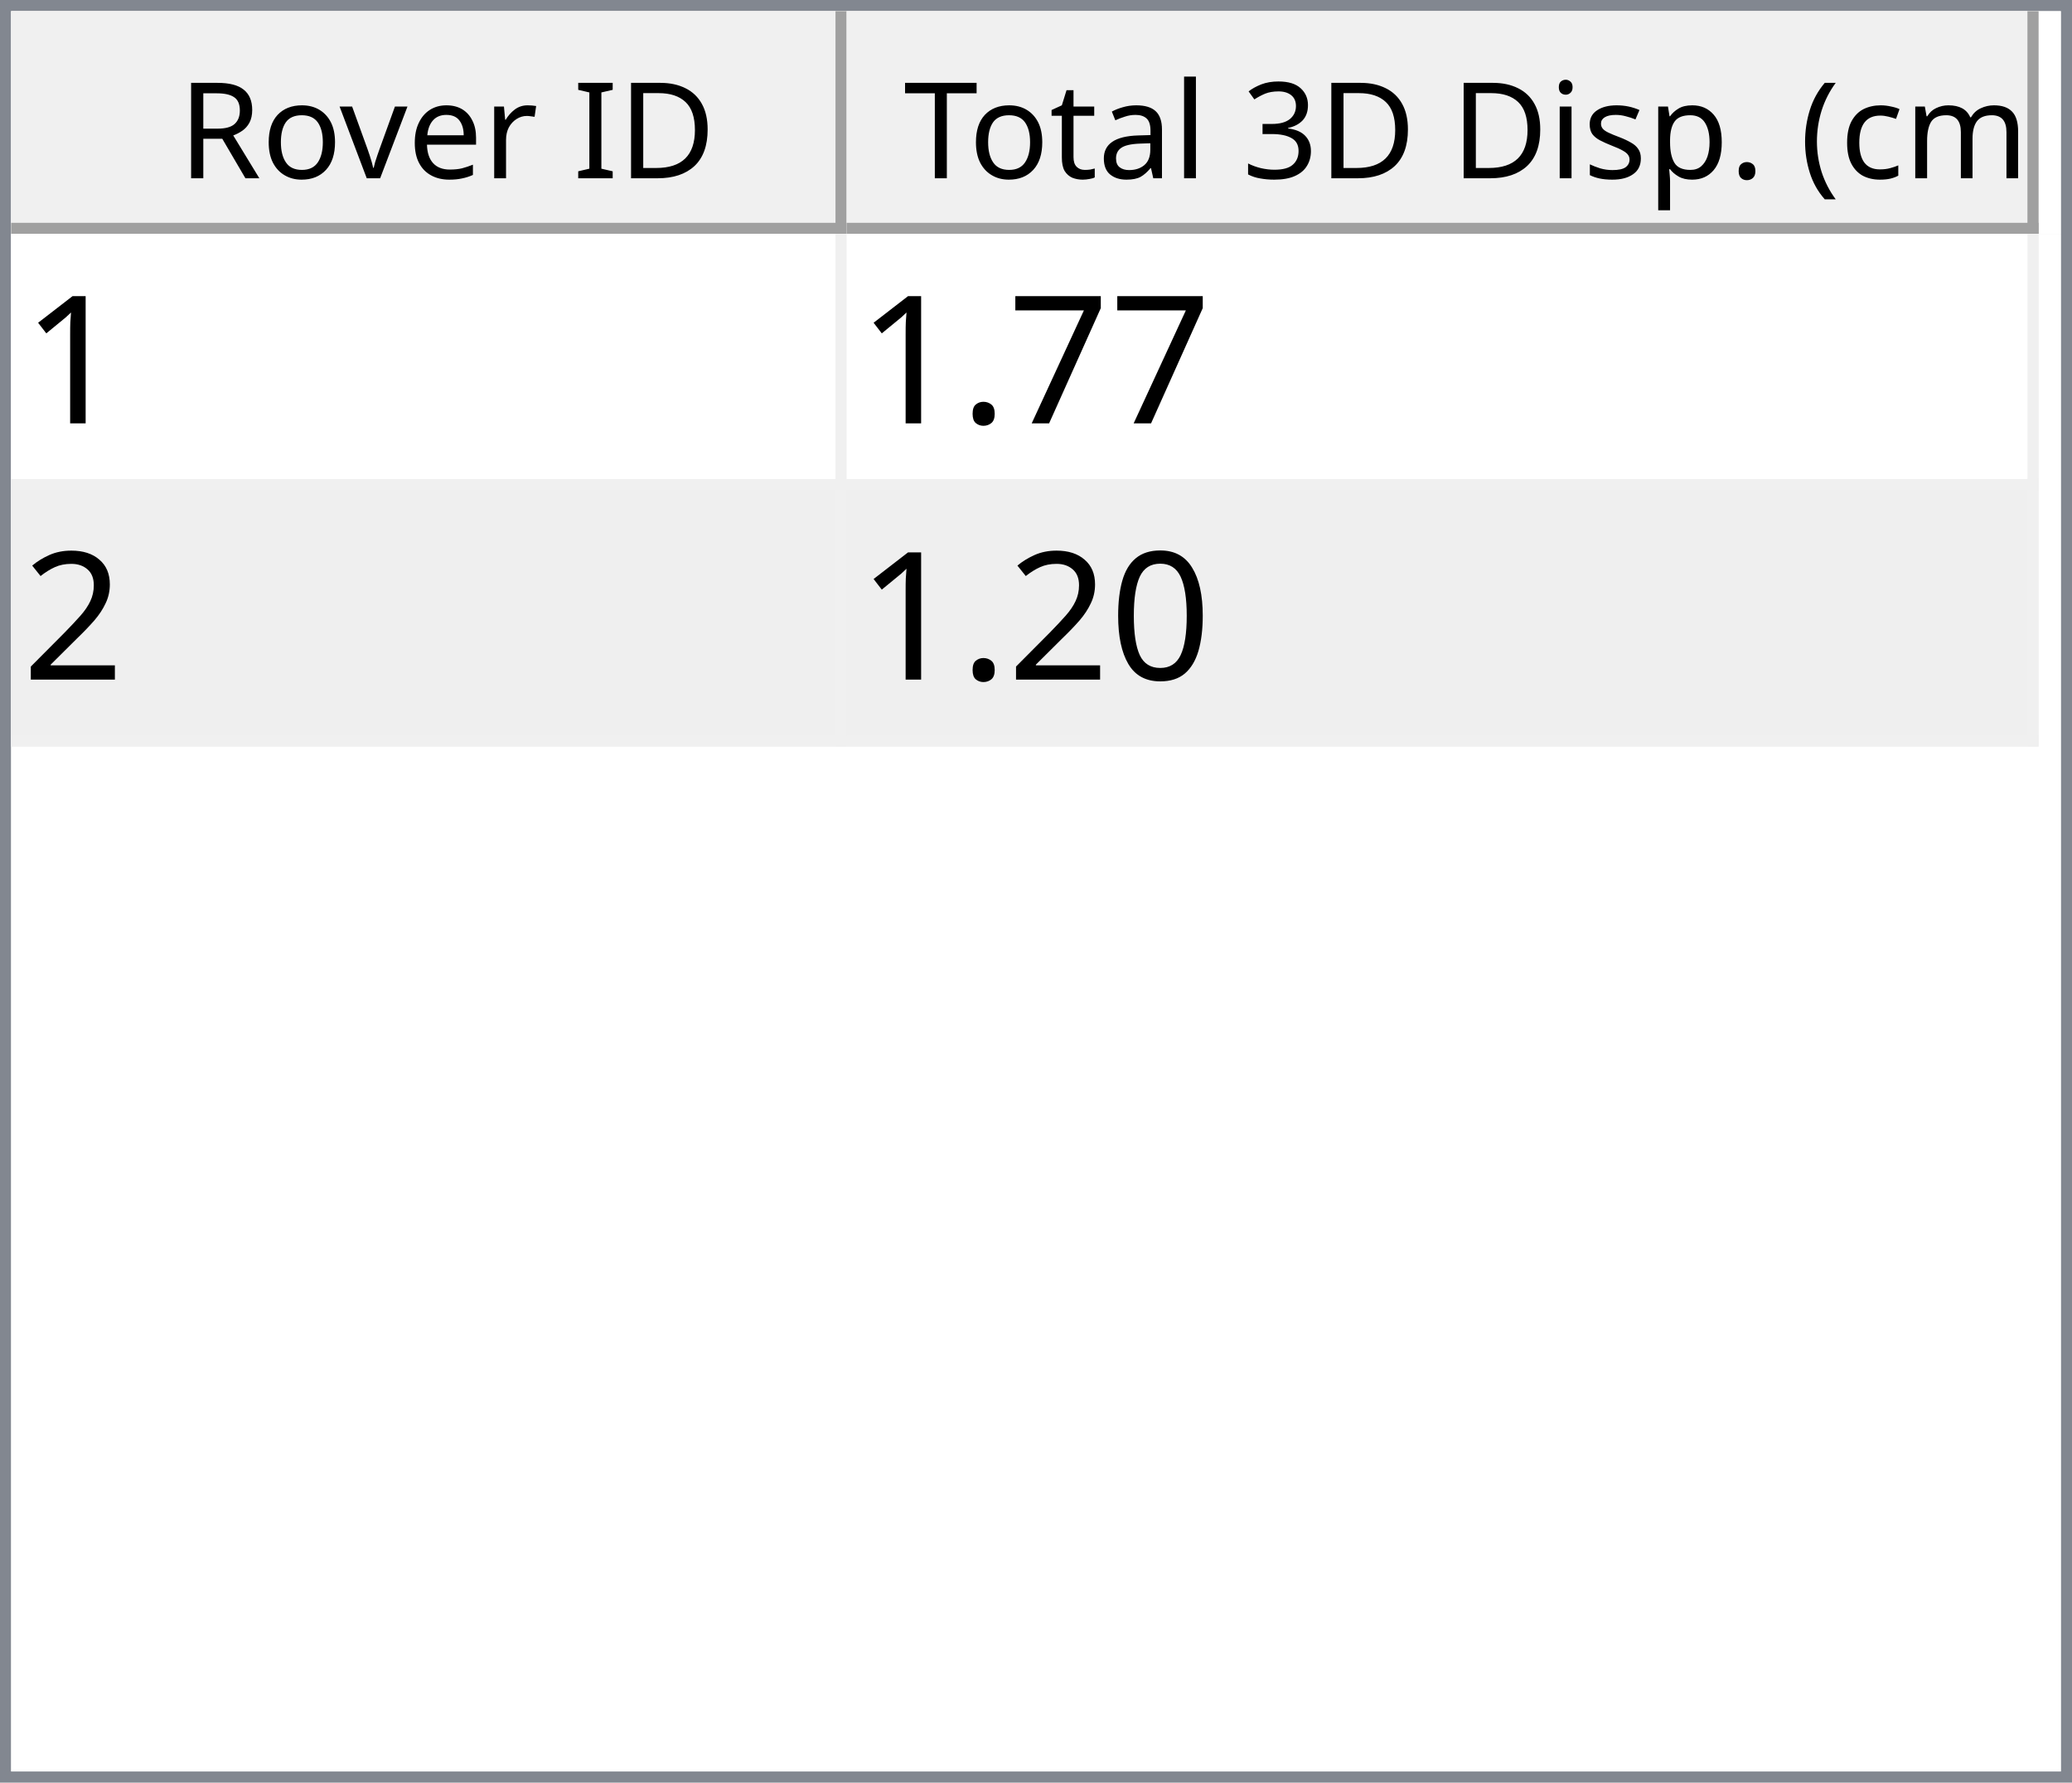
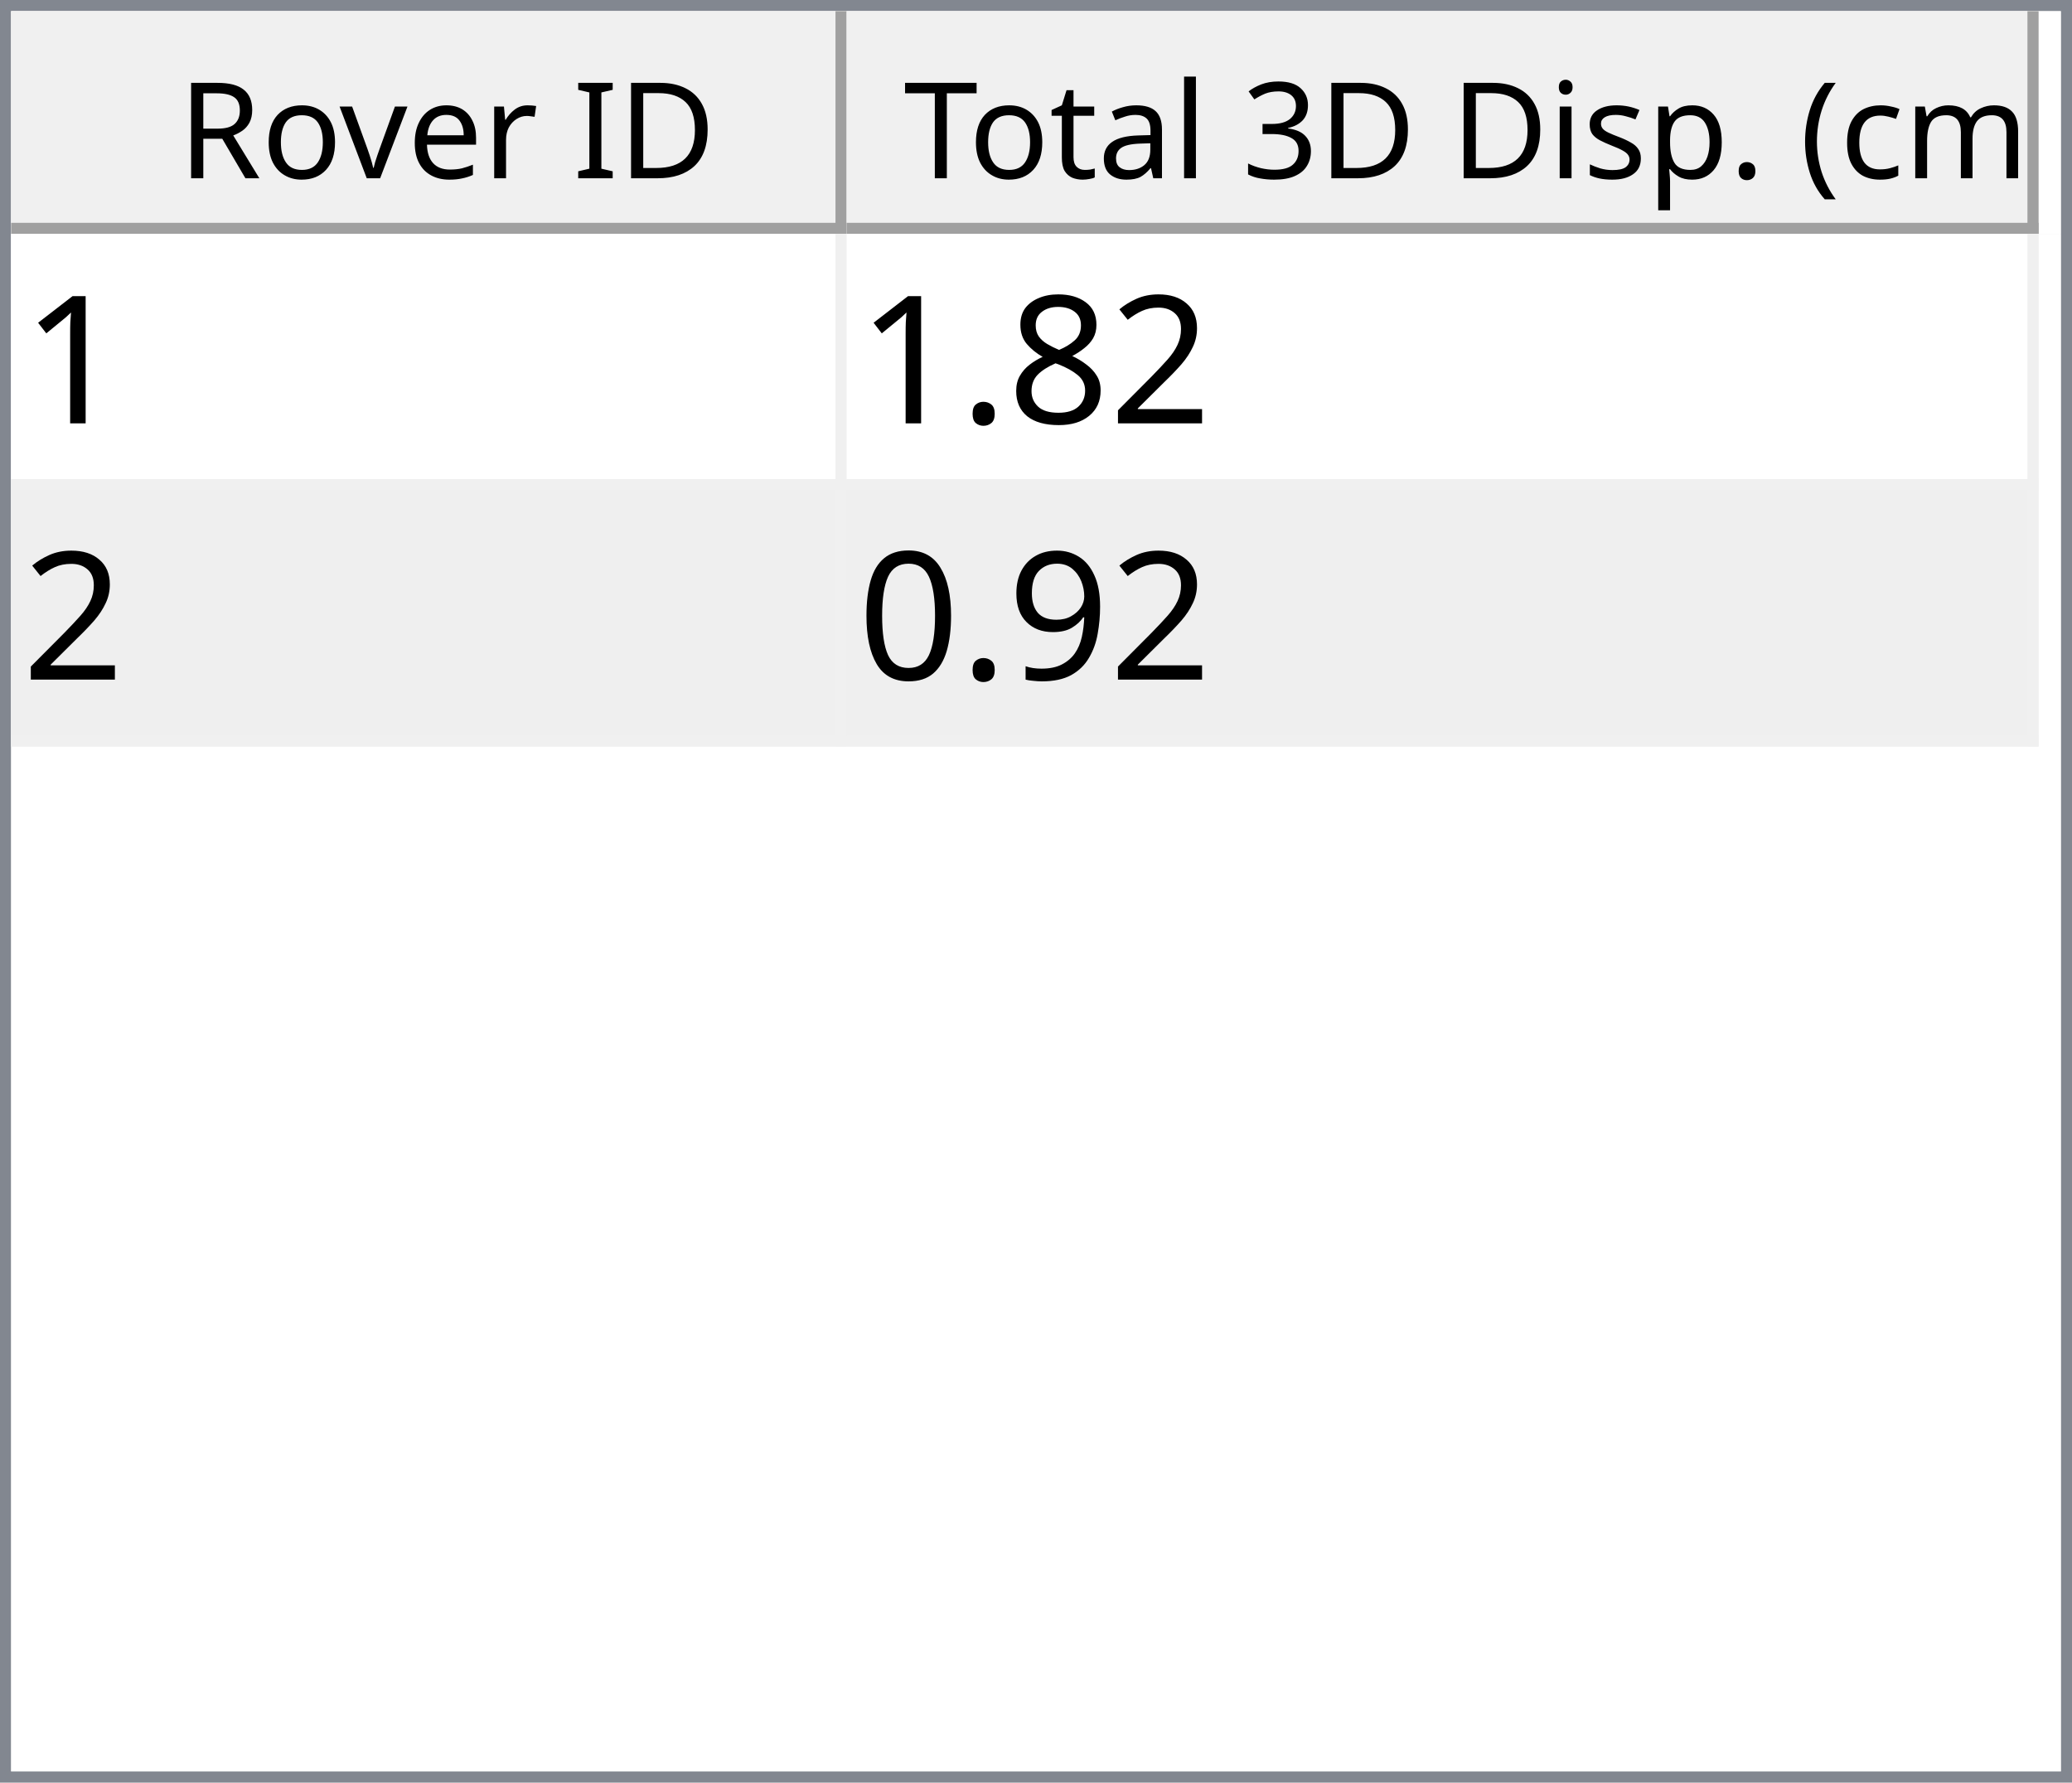
<svg xmlns="http://www.w3.org/2000/svg" style="fill-opacity:1; color-rendering:auto; color-interpolation:auto; text-rendering:auto; stroke:black; stroke-linecap:square; stroke-miterlimit:10; shape-rendering:auto; stroke-opacity:1; fill:black; stroke-dasharray:none; font-weight:normal; stroke-width:1; font-family:'Dialog'; font-style:normal; stroke-linejoin:miter; font-size:12px; stroke-dashoffset:0; image-rendering:auto;" width="186" height="160">
  <defs id="genericDefs" />
  <g>
    <defs id="defs1">
      <clipPath clipPathUnits="userSpaceOnUse" id="clipPath1">
        <path d="M0 0 L186 0 L186 160 L0 160 L0 0 Z" />
      </clipPath>
      <clipPath clipPathUnits="userSpaceOnUse" id="clipPath2">
        <path d="M0 0 L0 160 L186 160 L186 0 Z" />
      </clipPath>
      <clipPath clipPathUnits="userSpaceOnUse" id="clipPath3">
        <path d="M0 0 L0 20 L184 20 L184 0 Z" />
      </clipPath>
      <clipPath clipPathUnits="userSpaceOnUse" id="clipPath4">
        <path d="M0 0 L0 20 L75 20 L75 0 Z" />
      </clipPath>
      <clipPath clipPathUnits="userSpaceOnUse" id="clipPath5">
        <path d="M1 1 L1 19 L74 19 L74 1 Z" />
      </clipPath>
      <clipPath clipPathUnits="userSpaceOnUse" id="clipPath6">
        <path d="M0 0 L0 18 L73 18 L73 0 Z" />
      </clipPath>
      <clipPath clipPathUnits="userSpaceOnUse" id="clipPath7">
        <path d="M-0.5 -0.5 L-0.5 19.5 L74.5 19.5 L74.5 -0.5 Z" />
      </clipPath>
      <clipPath clipPathUnits="userSpaceOnUse" id="clipPath8">
        <path d="M0 0 L0 20 L107 20 L107 0 Z" />
      </clipPath>
      <clipPath clipPathUnits="userSpaceOnUse" id="clipPath9">
        <path d="M1 1 L1 19 L106 19 L106 1 Z" />
      </clipPath>
      <clipPath clipPathUnits="userSpaceOnUse" id="clipPath10">
        <path d="M0 0 L0 18 L105 18 L105 0 Z" />
      </clipPath>
      <clipPath clipPathUnits="userSpaceOnUse" id="clipPath11">
        <path d="M-0.5 -0.5 L-0.5 19.5 L106.5 19.5 L106.5 -0.5 Z" />
      </clipPath>
      <clipPath clipPathUnits="userSpaceOnUse" id="clipPath12">
        <path d="M0 0 L0 138 L184 138 L184 0 Z" />
      </clipPath>
      <clipPath clipPathUnits="userSpaceOnUse" id="clipPath13">
        <path d="M0 0 L0 46 L182 46 L182 0 Z" />
      </clipPath>
      <clipPath clipPathUnits="userSpaceOnUse" id="clipPath14">
        <path d="M-0.5 -0.5 L-0.5 45.5 L181.5 45.5 L181.5 -0.5 Z" />
      </clipPath>
      <clipPath clipPathUnits="userSpaceOnUse" id="clipPath15">
        <path d="M0 0 L0 22 L74 22 L74 0 Z" />
      </clipPath>
      <clipPath clipPathUnits="userSpaceOnUse" id="clipPath16">
        <path d="M0 0 L0 22 L106 22 L106 0 Z" />
      </clipPath>
      <font horiz-adv-x="64.551" id="font1">
        <font-face ascent="107.91" descent="25.098" units-per-em="100" style="font-style:normal; font-family:Segoe UI; font-weight:normal;" />
        <missing-glyph horiz-adv-x="64.551" d="M8.109 0 L8.109 68.266 L56.453 68.266 L56.453 0 L8.109 0 ZM15.328 7.234 L49.219 7.234 L49.219 61.031 L15.328 61.031 L15.328 7.234 Z" />
        <glyph unicode="D" horiz-adv-x="70.117" d="M9.188 0 L9.188 70.016 L28.516 70.016 Q65.531 70.016 65.531 35.891 Q65.531 19.672 55.25 9.836 Q44.969 0 27.734 0 L9.188 0 ZM17.391 62.594 L17.391 7.422 L27.828 7.422 Q41.609 7.422 49.273 14.797 Q56.938 22.172 56.938 35.688 Q56.938 62.594 28.328 62.594 L17.391 62.594 Z" />
        <glyph unicode="I" horiz-adv-x="26.611" d="M17.391 0 L9.188 0 L9.188 70.016 L17.391 70.016 L17.391 0 Z" />
        <glyph unicode=" " horiz-adv-x="27.393" d="" />
        <glyph unicode="r" horiz-adv-x="34.766" d="M34.188 41.891 Q32.078 43.5 28.125 43.5 Q23 43.5 19.555 38.672 Q16.109 33.844 16.109 25.484 L16.109 0 L8.109 0 L8.109 50 L16.109 50 L16.109 39.703 L16.312 39.703 Q18.016 44.969 21.531 47.922 Q25.047 50.875 29.391 50.875 Q32.516 50.875 34.188 50.203 L34.188 41.891 Z" />
        <glyph unicode="e" horiz-adv-x="52.295" d="M48.297 23 L12.984 23 Q13.188 14.656 17.484 10.109 Q21.781 5.562 29.297 5.562 Q37.75 5.562 44.828 11.141 L44.828 3.609 Q38.234 -1.172 27.391 -1.172 Q16.797 -1.172 10.742 5.641 Q4.688 12.453 4.688 24.812 Q4.688 36.469 11.305 43.82 Q17.922 51.172 27.734 51.172 Q37.547 51.172 42.922 44.828 Q48.297 38.484 48.297 27.203 L48.297 23 ZM40.094 29.781 Q40.047 36.719 36.75 40.578 Q33.453 44.438 27.594 44.438 Q21.922 44.438 17.969 40.383 Q14.016 36.328 13.094 29.781 L40.094 29.781 Z" />
        <glyph unicode="v" horiz-adv-x="47.9" d="M47.406 50 L27.484 0 L19.625 0 L0.688 50 L9.469 50 L22.172 13.672 Q23.578 9.672 23.922 6.688 L24.125 6.688 Q24.609 10.453 25.688 13.484 L38.969 50 L47.406 50 Z" />
        <glyph unicode="o" horiz-adv-x="58.594" d="M29 -1.172 Q17.922 -1.172 11.305 5.836 Q4.688 12.844 4.688 24.422 Q4.688 37.016 11.57 44.094 Q18.453 51.172 30.172 51.172 Q41.359 51.172 47.633 44.289 Q53.906 37.406 53.906 25.203 Q53.906 13.234 47.141 6.031 Q40.375 -1.172 29 -1.172 ZM29.594 44.438 Q21.875 44.438 17.383 39.188 Q12.891 33.938 12.891 24.703 Q12.891 15.828 17.43 10.695 Q21.969 5.562 29.594 5.562 Q37.359 5.562 41.531 10.594 Q45.703 15.625 45.703 24.906 Q45.703 34.281 41.531 39.359 Q37.359 44.438 29.594 44.438 Z" />
        <glyph unicode="R" horiz-adv-x="59.814" d="M59.375 0 L49.609 0 L37.891 19.625 Q36.281 22.359 34.766 24.289 Q33.25 26.219 31.664 27.438 Q30.078 28.656 28.25 29.219 Q26.422 29.781 24.125 29.781 L17.391 29.781 L17.391 0 L9.188 0 L9.188 70.016 L30.078 70.016 Q34.672 70.016 38.555 68.867 Q42.438 67.719 45.289 65.375 Q48.141 63.031 49.758 59.547 Q51.375 56.062 51.375 51.375 Q51.375 47.703 50.273 44.656 Q49.172 41.609 47.148 39.211 Q45.125 36.812 42.266 35.133 Q39.406 33.453 35.844 32.516 L35.844 32.328 Q37.594 31.547 38.891 30.547 Q40.188 29.547 41.359 28.18 Q42.531 26.812 43.68 25.078 Q44.828 23.344 46.234 21.047 L59.375 0 ZM17.391 62.594 L17.391 37.203 L28.516 37.203 Q31.594 37.203 34.203 38.133 Q36.812 39.062 38.719 40.797 Q40.625 42.531 41.703 45.047 Q42.781 47.562 42.781 50.688 Q42.781 56.297 39.141 59.445 Q35.5 62.594 28.609 62.594 L17.391 62.594 Z" />
        <glyph unicode=")" horiz-adv-x="30.176" d="M8.297 -15.922 L1.172 -15.922 Q16.406 2.344 16.406 26.812 Q16.406 51.469 1.078 70.016 L8.297 70.016 Q23.531 52.156 23.531 26.703 Q23.531 1.375 8.297 -15.922 Z" />
        <glyph unicode="m" horiz-adv-x="86.133" d="M79.109 0 L71.094 0 L71.094 28.719 Q71.094 37.016 68.531 40.727 Q65.969 44.438 59.906 44.438 Q54.781 44.438 51.195 39.75 Q47.609 35.062 47.609 28.516 L47.609 0 L39.594 0 L39.594 29.688 Q39.594 44.438 28.219 44.438 Q22.953 44.438 19.531 40.016 Q16.109 35.594 16.109 28.516 L16.109 0 L8.109 0 L8.109 50 L16.109 50 L16.109 42.094 L16.312 42.094 Q21.625 51.172 31.844 51.172 Q36.969 51.172 40.773 48.312 Q44.578 45.453 46 40.828 Q51.562 51.172 62.594 51.172 Q79.109 51.172 79.109 30.812 L79.109 0 Z" />
        <glyph unicode="c" horiz-adv-x="46.191" d="M42.188 2.297 Q36.422 -1.172 28.516 -1.172 Q17.828 -1.172 11.258 5.789 Q4.688 12.75 4.688 23.828 Q4.688 36.188 11.766 43.68 Q18.844 51.172 30.672 51.172 Q37.25 51.172 42.281 48.734 L42.281 40.531 Q36.719 44.438 30.375 44.438 Q22.703 44.438 17.797 38.945 Q12.891 33.453 12.891 24.516 Q12.891 15.719 17.508 10.641 Q22.125 5.562 29.891 5.562 Q36.422 5.562 42.188 9.906 L42.188 2.297 Z" />
        <glyph unicode="(" horiz-adv-x="30.176" d="M29.109 -15.922 L21.969 -15.922 Q6.844 1.375 6.844 26.703 Q6.844 52.156 21.969 70.016 L29.203 70.016 Q13.875 51.469 13.875 26.812 Q13.875 2.344 29.109 -15.922 Z" />
        <glyph unicode="." horiz-adv-x="21.68" d="M10.891 -1.078 Q8.641 -1.078 7.055 0.539 Q5.469 2.156 5.469 4.391 Q5.469 6.641 7.055 8.273 Q8.641 9.906 10.891 9.906 Q13.188 9.906 14.797 8.273 Q16.406 6.641 16.406 4.391 Q16.406 2.156 14.797 0.539 Q13.188 -1.078 10.891 -1.078 Z" />
        <glyph unicode="p" horiz-adv-x="58.789" d="M16.312 7.234 L16.109 7.234 L16.109 -23 L8.109 -23 L8.109 50 L16.109 50 L16.109 41.219 L16.312 41.219 Q22.219 51.172 33.594 51.172 Q43.266 51.172 48.688 44.461 Q54.109 37.75 54.109 26.469 Q54.109 13.922 48 6.375 Q41.891 -1.172 31.297 -1.172 Q21.578 -1.172 16.312 7.234 ZM16.109 27.391 L16.109 20.406 Q16.109 14.203 20.141 9.883 Q24.172 5.562 30.375 5.562 Q37.641 5.562 41.773 11.133 Q45.906 16.703 45.906 26.609 Q45.906 34.969 42.047 39.703 Q38.188 44.438 31.594 44.438 Q24.609 44.438 20.359 39.578 Q16.109 34.719 16.109 27.391 Z" />
        <glyph unicode="s" horiz-adv-x="42.432" d="M5.078 1.812 L5.078 10.406 Q11.625 5.562 19.484 5.562 Q30.031 5.562 30.031 12.594 Q30.031 14.594 29.125 15.992 Q28.219 17.391 26.68 18.461 Q25.141 19.531 23.07 20.383 Q21 21.234 18.609 22.172 Q15.281 23.484 12.766 24.828 Q10.25 26.172 8.57 27.859 Q6.891 29.547 6.031 31.695 Q5.172 33.844 5.172 36.719 Q5.172 40.234 6.789 42.945 Q8.406 45.656 11.086 47.484 Q13.766 49.312 17.211 50.242 Q20.656 51.172 24.312 51.172 Q30.812 51.172 35.938 48.922 L35.938 40.828 Q30.422 44.438 23.25 44.438 Q21 44.438 19.195 43.922 Q17.391 43.406 16.094 42.477 Q14.797 41.547 14.086 40.258 Q13.375 38.969 13.375 37.406 Q13.375 35.453 14.086 34.133 Q14.797 32.812 16.164 31.789 Q17.531 30.766 19.484 29.938 Q21.438 29.109 23.922 28.125 Q27.25 26.859 29.883 25.516 Q32.516 24.172 34.375 22.484 Q36.234 20.797 37.234 18.602 Q38.234 16.406 38.234 13.375 Q38.234 9.672 36.602 6.938 Q34.969 4.203 32.234 2.398 Q29.5 0.594 25.93 -0.289 Q22.359 -1.172 18.453 -1.172 Q10.75 -1.172 5.078 1.812 Z" />
        <glyph unicode="i" horiz-adv-x="24.219" d="M12.203 62.703 Q10.062 62.703 8.547 64.164 Q7.031 65.625 7.031 67.875 Q7.031 70.125 8.547 71.609 Q10.062 73.094 12.203 73.094 Q14.406 73.094 15.945 71.609 Q17.484 70.125 17.484 67.875 Q17.484 65.719 15.945 64.211 Q14.406 62.703 12.203 62.703 ZM16.109 0 L8.109 0 L8.109 50 L16.109 50 L16.109 0 Z" />
        <glyph unicode="3" horiz-adv-x="53.906" d="M46.531 19.828 Q46.531 15.094 44.75 11.211 Q42.969 7.328 39.719 4.57 Q36.469 1.812 31.93 0.297 Q27.391 -1.219 21.922 -1.219 Q11.922 -1.219 6 2.594 L6 11.188 Q13.094 5.609 22.219 5.609 Q25.875 5.609 28.828 6.539 Q31.781 7.469 33.906 9.227 Q36.031 10.984 37.18 13.477 Q38.328 15.969 38.328 19.094 Q38.328 32.812 18.797 32.812 L12.984 32.812 L12.984 39.594 L18.5 39.594 Q35.797 39.594 35.797 52.484 Q35.797 64.406 22.609 64.406 Q15.188 64.406 8.688 59.422 L8.688 67.188 Q15.375 71.188 24.609 71.188 Q29 71.188 32.57 69.969 Q36.141 68.75 38.68 66.555 Q41.219 64.359 42.609 61.281 Q44 58.203 44 54.5 Q44 40.672 30.031 36.719 L30.031 36.531 Q33.594 36.141 36.625 34.797 Q39.656 33.453 41.852 31.305 Q44.047 29.156 45.289 26.25 Q46.531 23.344 46.531 19.828 Z" />
        <glyph unicode="l" horiz-adv-x="24.219" d="M16.109 0 L8.109 0 L8.109 74.031 L16.109 74.031 L16.109 0 Z" />
        <glyph unicode="a" horiz-adv-x="50.879" d="M43.891 0 L35.891 0 L35.891 7.812 L35.688 7.812 Q30.469 -1.172 20.312 -1.172 Q12.844 -1.172 8.617 2.781 Q4.391 6.734 4.391 13.281 Q4.391 27.297 20.906 29.594 L35.891 31.688 Q35.891 44.438 25.594 44.438 Q16.547 44.438 9.281 38.281 L9.281 46.484 Q16.656 51.172 26.266 51.172 Q43.891 51.172 43.891 32.516 L43.891 0 ZM35.891 25.297 L23.828 23.641 Q18.266 22.859 15.43 20.875 Q12.594 18.891 12.594 13.875 Q12.594 10.203 15.211 7.883 Q17.828 5.562 22.172 5.562 Q28.125 5.562 32.008 9.742 Q35.891 13.922 35.891 20.312 L35.891 25.297 Z" />
        <glyph unicode="t" horiz-adv-x="33.887" d="M31.297 0.484 Q28.469 -1.078 23.828 -1.078 Q10.688 -1.078 10.688 13.578 L10.688 43.172 L2.094 43.172 L2.094 50 L10.688 50 L10.688 62.203 L18.703 64.797 L18.703 50 L31.297 50 L31.297 43.172 L18.703 43.172 L18.703 14.984 Q18.703 9.969 20.414 7.82 Q22.125 5.672 26.078 5.672 Q29.109 5.672 31.297 7.328 L31.297 0.484 Z" />
        <glyph unicode="T" horiz-adv-x="52.393" d="M50.594 62.594 L30.375 62.594 L30.375 0 L22.172 0 L22.172 62.594 L2 62.594 L2 70.016 L50.594 70.016 L50.594 62.594 Z" />
      </font>
      <font horiz-adv-x="75.0" id="font2">
        <font-face ascent="100.537" descent="21.973" units-per-em="100" style="font-style:normal; font-family:sans-serif; font-weight:normal;" />
        <missing-glyph horiz-adv-x="75.0" d="M12.5 0 L12.5 62.5 L62.5 62.5 L62.5 0 L12.5 0 ZM14.062 1.562 L60.938 1.562 L60.938 60.938 L14.062 60.938 L14.062 1.562 Z" />
        <glyph unicode="1" horiz-adv-x="55.615" d="M37.25 0 L28.469 0 L28.469 56 Q25.297 52.984 20.141 49.953 Q14.984 46.922 10.891 45.406 L10.891 53.906 Q18.266 57.375 23.781 62.305 Q29.297 67.234 31.594 71.875 L37.25 71.875 L37.25 0 Z" />
-         <glyph unicode="7" horiz-adv-x="55.615" d="M4.734 62.203 L4.734 70.656 L51.078 70.656 L51.078 63.812 Q44.234 56.547 37.523 44.484 Q30.812 32.422 27.156 19.672 Q24.516 10.688 23.781 0 L14.75 0 Q14.891 8.453 18.062 20.414 Q21.234 32.375 27.172 43.484 Q33.109 54.594 39.797 62.203 L4.734 62.203 Z" />
+         <glyph unicode="2" horiz-adv-x="55.615" d="M50.344 8.453 L50.344 0 L3.031 0 Q2.938 3.172 4.047 6.109 Q5.859 10.938 9.836 15.625 Q13.812 20.312 21.344 26.469 Q33.016 36.031 37.117 41.625 Q41.219 47.219 41.219 52.203 Q41.219 57.422 37.477 61.008 Q33.734 64.594 27.734 64.594 Q21.391 64.594 17.578 60.789 Q13.766 56.984 13.719 50.25 L4.688 51.172 Q5.609 61.281 11.664 66.578 Q17.719 71.875 27.938 71.875 Q38.234 71.875 44.242 66.164 Q50.25 60.453 50.25 52 Q50.25 47.703 48.492 43.555 Q46.734 39.406 42.656 34.812 Q38.578 30.219 29.109 22.219 Q21.188 15.578 18.945 13.211 Q16.703 10.844 15.234 8.453 L50.344 8.453 Z" />
+         <glyph unicode="8" horiz-adv-x="55.615" d="M17.672 38.812 Q12.203 40.828 9.57 44.539 Q6.938 48.25 6.938 53.422 Q6.938 61.234 12.555 66.555 Q18.172 71.875 27.484 71.875 Q36.859 71.875 42.578 66.43 Q48.297 60.984 48.297 53.172 Q48.297 48.188 45.68 44.508 Q43.062 40.828 37.75 38.812 Q44.344 36.672 47.781 31.883 Q51.219 27.094 51.219 20.453 Q51.219 11.281 44.727 5.031 Q38.234 -1.219 27.641 -1.219 Q17.047 -1.219 10.547 5.055 Q4.047 11.328 4.047 20.703 Q4.047 27.688 7.594 32.398 Q11.141 37.109 17.672 38.812 ZM15.922 53.719 Q15.922 48.641 19.195 45.414 Q22.469 42.188 27.688 42.188 Q32.766 42.188 36.016 45.383 Q39.266 48.578 39.266 53.219 Q39.266 58.062 35.914 61.359 Q32.562 64.656 27.594 64.656 Q22.562 64.656 19.242 61.43 Q15.922 58.203 15.922 53.719 ZM13.094 20.656 Q13.094 16.891 14.875 13.375 Q16.656 9.859 20.172 7.93 Q23.688 6 27.734 6 Q34.031 6 38.133 10.055 Q42.234 14.109 42.234 20.359 Q42.234 26.703 38.016 30.859 Q33.797 35.016 27.438 35.016 Q21.234 35.016 17.164 30.914 Q13.094 26.812 13.094 20.656 Z" />
        <glyph unicode="." horiz-adv-x="27.783" d="M9.078 0 L9.078 10.016 L19.094 10.016 L19.094 0 L9.078 0 Z" />
-         <glyph unicode="2" horiz-adv-x="55.615" d="M50.344 8.453 L50.344 0 L3.031 0 Q2.938 3.172 4.047 6.109 Q5.859 10.938 9.836 15.625 Q13.812 20.312 21.344 26.469 Q33.016 36.031 37.117 41.625 Q41.219 47.219 41.219 52.203 Q41.219 57.422 37.477 61.008 Q33.734 64.594 27.734 64.594 Q21.391 64.594 17.578 60.789 Q13.766 56.984 13.719 50.25 L4.688 51.172 Q5.609 61.281 11.664 66.578 Q17.719 71.875 27.938 71.875 Q38.234 71.875 44.242 66.164 Q50.25 60.453 50.25 52 Q50.25 47.703 48.492 43.555 Q46.734 39.406 42.656 34.812 Q38.578 30.219 29.109 22.219 Q21.188 15.578 18.945 13.211 Q16.703 10.844 15.234 8.453 L50.344 8.453 Z" />
+         <glyph unicode="9" horiz-adv-x="55.615" d="M5.469 16.547 L13.922 17.328 Q14.984 11.375 18.016 8.688 Q21.047 6 25.781 6 Q29.828 6 32.883 7.859 Q35.938 9.719 37.891 12.82 Q39.844 15.922 41.164 21.195 Q42.484 26.469 42.484 31.938 Q42.484 32.516 42.438 33.688 Q39.797 29.5 35.234 26.883 Q30.672 24.266 25.344 24.266 Q16.453 24.266 10.305 30.711 Q4.156 37.156 4.156 47.703 Q4.156 58.594 10.578 65.234 Q17 71.875 26.656 71.875 Q33.641 71.875 39.43 68.117 Q45.219 64.359 48.219 57.398 Q51.219 50.438 51.219 37.25 Q51.219 23.531 48.242 15.406 Q45.266 7.281 39.383 3.031 Q33.5 -1.219 25.594 -1.219 Q17.188 -1.219 11.867 3.445 Q6.547 8.109 5.469 16.547 ZM41.453 48.141 Q41.453 55.719 37.43 60.156 Q33.406 64.594 27.734 64.594 Q21.875 64.594 17.531 59.812 Q13.188 55.031 13.188 47.406 Q13.188 40.578 17.312 36.305 Q21.438 32.031 27.484 32.031 Q33.594 32.031 37.523 36.305 Q41.453 40.578 41.453 48.141 Z" />
        <glyph unicode="0" horiz-adv-x="55.615" d="M4.156 35.297 Q4.156 48 6.766 55.742 Q9.375 63.484 14.523 67.68 Q19.672 71.875 27.484 71.875 Q33.25 71.875 37.594 69.555 Q41.938 67.234 44.773 62.867 Q47.609 58.5 49.219 52.227 Q50.828 45.953 50.828 35.297 Q50.828 22.703 48.242 14.969 Q45.656 7.234 40.508 3.008 Q35.359 -1.219 27.484 -1.219 Q17.141 -1.219 11.234 6.203 Q4.156 15.141 4.156 35.297 ZM13.188 35.297 Q13.188 17.672 17.312 11.836 Q21.438 6 27.484 6 Q33.547 6 37.672 11.859 Q41.797 17.719 41.797 35.297 Q41.797 52.984 37.672 58.789 Q33.547 64.594 27.391 64.594 Q21.344 64.594 17.719 59.469 Q13.188 52.938 13.188 35.297 Z" />
      </font>
    </defs>
    <g style="fill:white; stroke:white;">
      <rect x="0" y="0" width="186" style="clip-path:url(#clipPath1); stroke:none;" height="160" />
    </g>
    <g style="fill:white; text-rendering:optimizeSpeed; color-rendering:optimizeSpeed; image-rendering:optimizeSpeed; shape-rendering:crispEdges; stroke:white; color-interpolation:sRGB;">
      <rect x="0" width="186" height="160" y="0" style="stroke:none;" />
      <path style="stroke:none;" d="M0 160 L186 160 L186 0 L0 0 Z" />
    </g>
    <g style="fill:rgb(240,240,240); font-family:'Segoe UI'; stroke:rgb(240,240,240);">
      <rect x="0" y="0" width="186" style="clip-path:url(#clipPath2); stroke:none;" height="160" />
    </g>
    <g style="fill:rgb(130,135,144); font-family:'Segoe UI'; stroke:rgb(130,135,144);">
      <path d="M0 0 L186 0 L186 160 L0 160 L0 0 ZM1 1 L185 1 L185 159 L1 159 L1 1 Z" style="fill-rule:evenodd; clip-path:url(#clipPath2); stroke:none;" />
    </g>
    <g style="fill:white; font-family:'Segoe UI'; stroke:white;" transform="translate(1,1)">
      <rect x="0" y="0" width="184" style="clip-path:url(#clipPath3); stroke:none;" height="20" />
    </g>
    <g style="fill:rgb(240,240,240); font-family:'Segoe UI'; stroke:rgb(240,240,240);" transform="translate(1,1)">
      <rect x="0" y="0" width="75" style="clip-path:url(#clipPath4); stroke:none;" height="20" />
    </g>
    <g style="font-family:'Segoe UI';" transform="translate(2,2)">
      <text x="14" xml:space="preserve" y="14" style="clip-path:url(#clipPath6); stroke:none;">Rover ID</text>
    </g>
    <g style="fill:rgb(160,160,160); font-family:'Segoe UI'; stroke:rgb(160,160,160); stroke-linejoin:bevel;" transform="translate(1.5,1.5)">
      <line x1="74" x2="74" y1="0" style="fill:none; clip-path:url(#clipPath7);" y2="19" />
    </g>
    <g style="fill:rgb(160,160,160); font-family:'Segoe UI'; stroke:rgb(160,160,160); stroke-linejoin:bevel;" transform="matrix(1,0,0,1,1,1) translate(0.5,0.5)">
      <line x1="0" x2="74" y1="19" style="fill:none; clip-path:url(#clipPath7);" y2="19" />
    </g>
    <g style="fill:rgb(240,240,240); font-family:'Segoe UI'; stroke:rgb(240,240,240);" transform="translate(76,1)">
      <rect x="0" y="0" width="107" style="clip-path:url(#clipPath8); stroke:none;" height="20" />
    </g>
    <g style="font-family:'Segoe UI';" transform="translate(77,2)">
      <text x="1" xml:space="preserve" y="14" style="clip-path:url(#clipPath10); stroke:none;"> Total 3D Disp. (cm)</text>
    </g>
    <g style="fill:rgb(160,160,160); font-family:'Segoe UI'; stroke:rgb(160,160,160); stroke-linejoin:bevel;" transform="translate(76.5,1.5)">
      <line x1="106" x2="106" y1="0" style="fill:none; clip-path:url(#clipPath11);" y2="19" />
    </g>
    <g style="fill:rgb(160,160,160); font-family:'Segoe UI'; stroke:rgb(160,160,160); stroke-linejoin:bevel;" transform="matrix(1,0,0,1,76,1) translate(0.5,0.5)">
      <line x1="0" x2="106" y1="19" style="fill:none; clip-path:url(#clipPath11);" y2="19" />
    </g>
    <g style="fill:white; font-family:'Segoe UI'; stroke:white;" transform="translate(1,21)">
      <rect x="0" y="0" width="184" style="clip-path:url(#clipPath12); stroke:none;" height="138" />
    </g>
    <g style="fill:rgb(240,240,240); font-size:16px; font-family:sans-serif; stroke:rgb(240,240,240);" transform="translate(1,21)">
      <rect x="0" y="0" width="182" style="clip-path:url(#clipPath13); stroke:none;" height="46" />
      <line transform="translate(0.5,0.5)" x1="0" x2="181" y1="22" style="clip-path:url(#clipPath14); fill:none; stroke-linejoin:bevel;" y2="22" />
    </g>
    <g transform="matrix(1,0,0,1,1,21) translate(0.5,0.5)" style="fill:rgb(240,240,240); font-size:16px; font-family:sans-serif; stroke:rgb(240,240,240); stroke-linejoin:bevel;">
      <line x1="0" x2="181" y1="45" style="fill:none; clip-path:url(#clipPath14);" y2="45" />
    </g>
    <g transform="matrix(1,0,0,1,1,21) translate(0.5,0.5)" style="fill:rgb(240,240,240); font-size:16px; font-family:sans-serif; stroke:rgb(240,240,240); stroke-linejoin:bevel;">
      <line x1="74" x2="74" y1="0" style="fill:none; clip-path:url(#clipPath14);" y2="45" />
    </g>
    <g transform="matrix(1,0,0,1,1,21) translate(0.5,0.5)" style="fill:rgb(240,240,240); font-size:16px; font-family:sans-serif; stroke:rgb(240,240,240); stroke-linejoin:bevel;">
      <line x1="181" x2="181" y1="0" style="fill:none; clip-path:url(#clipPath14);" y2="45" />
    </g>
    <g style="fill:white; font-size:16px; font-family:sans-serif; stroke:white;" transform="matrix(1,0,0,1,1,21)">
      <rect x="0" y="0" width="74" style="clip-path:url(#clipPath15); stroke:none;" height="22" />
      <text x="1" y="17" style="fill:black; clip-path:url(#clipPath15); stroke:none;" xml:space="preserve">1</text>
    </g>
    <g style="fill:white; font-size:16px; font-family:sans-serif; stroke:white;" transform="matrix(1,0,0,1,1,21) translate(75,0)">
      <rect x="0" y="0" width="106" style="clip-path:url(#clipPath16); stroke:none;" height="22" />
-       <text x="1" y="17" style="fill:black; clip-path:url(#clipPath16); stroke:none;" xml:space="preserve">1.77</text>
+       <text x="1" y="17" style="fill:black; clip-path:url(#clipPath16); stroke:none;" xml:space="preserve">1.82</text>
    </g>
    <g style="fill:rgb(239,239,239); font-size:16px; font-family:sans-serif; stroke:rgb(239,239,239);" transform="matrix(1,0,0,1,1,21) translate(0,23)">
      <rect x="0" y="0" width="74" style="clip-path:url(#clipPath15); stroke:none;" height="22" />
      <text x="1" y="17" style="fill:black; clip-path:url(#clipPath15); stroke:none;" xml:space="preserve">2</text>
    </g>
    <g style="fill:rgb(239,239,239); font-size:16px; font-family:sans-serif; stroke:rgb(239,239,239);" transform="matrix(1,0,0,1,1,21) translate(75,23)">
      <rect x="0" y="0" width="106" style="clip-path:url(#clipPath16); stroke:none;" height="22" />
-       <text x="1" y="17" style="fill:black; clip-path:url(#clipPath16); stroke:none;" xml:space="preserve">1.20</text>
+       <text x="1" y="17" style="fill:black; clip-path:url(#clipPath16); stroke:none;" xml:space="preserve">0.92</text>
    </g>
  </g>
</svg>
